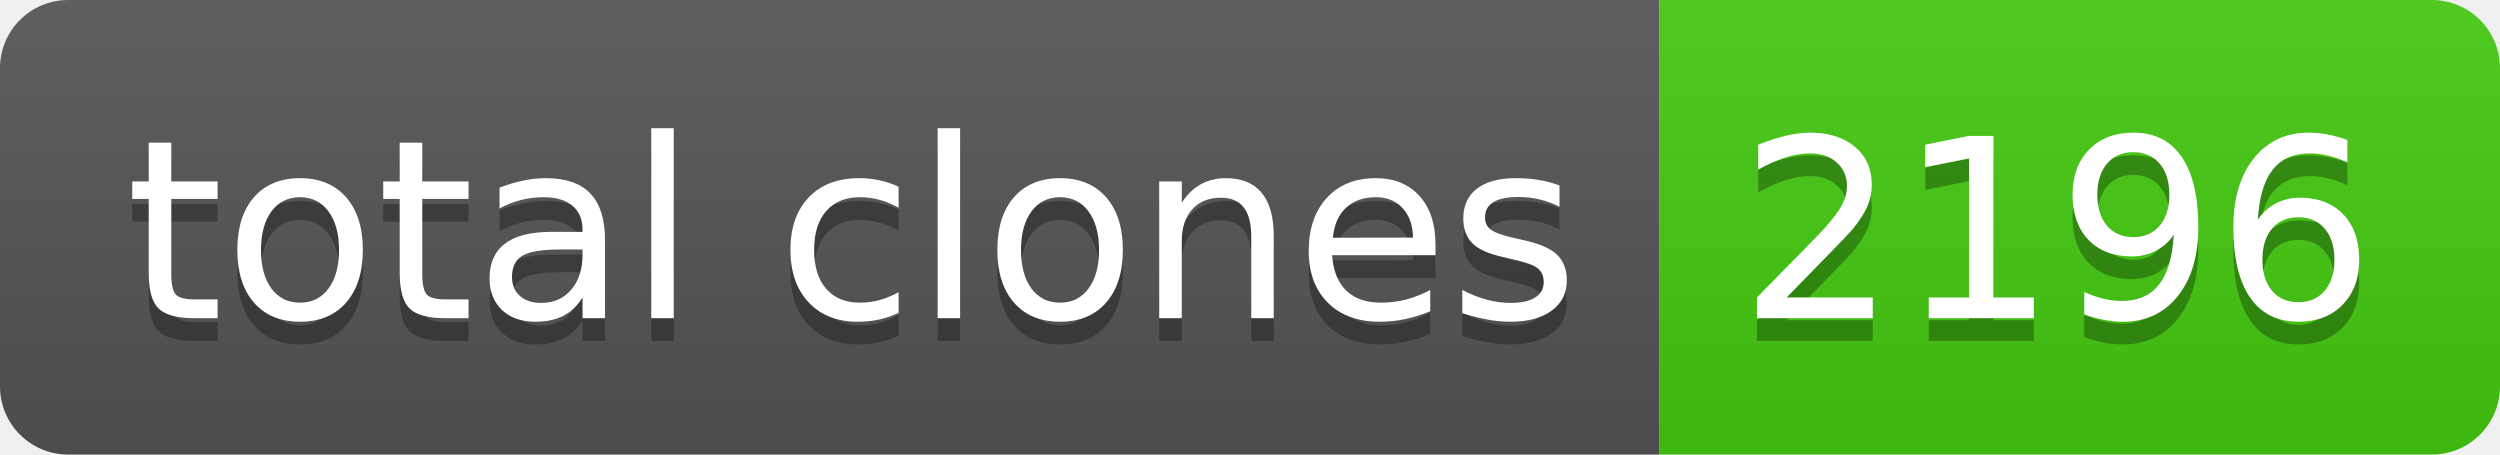
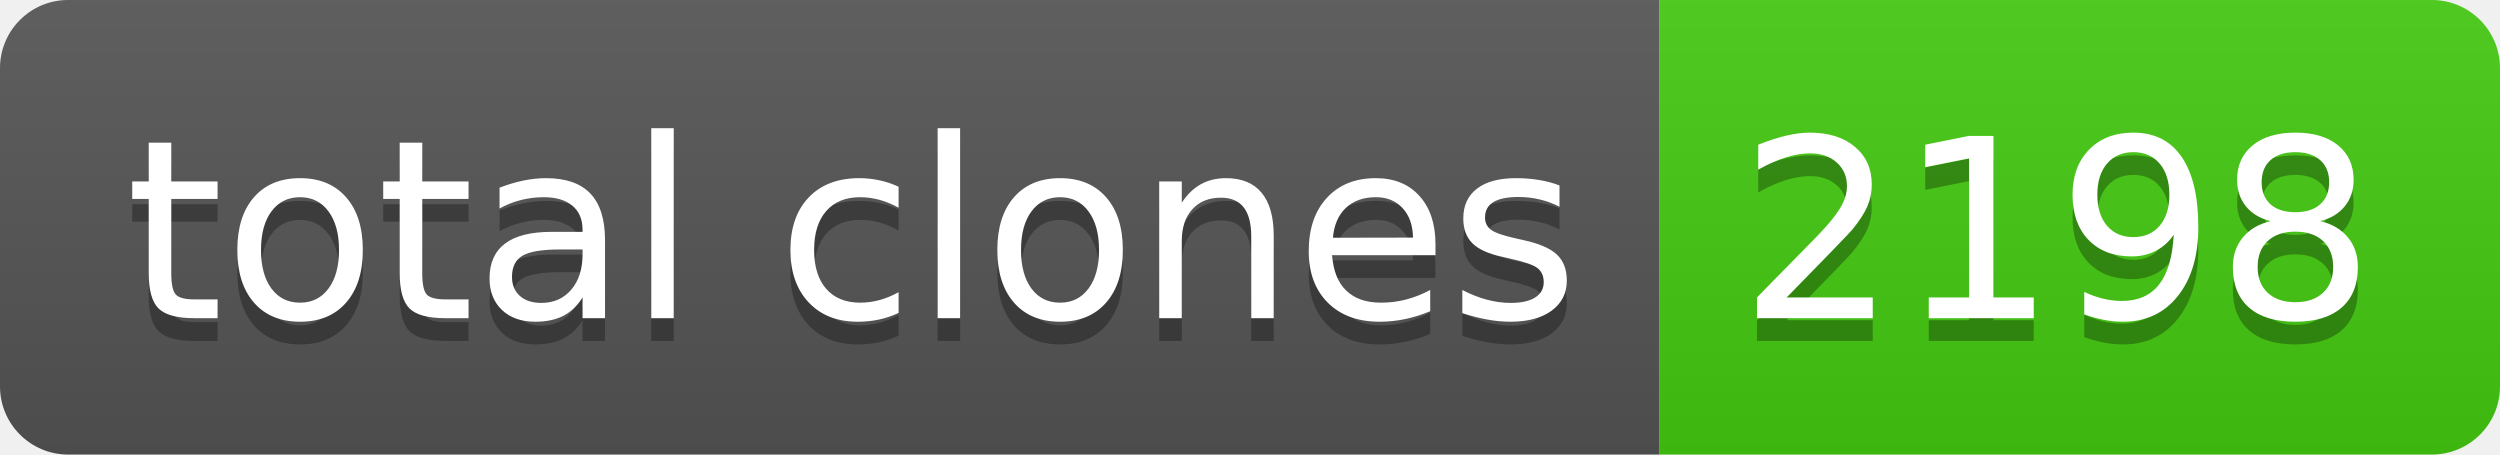
- <svg xmlns="http://www.w3.org/2000/svg" width="110" height="20" role="img" aria-label="total clones: 2196">
+ <svg xmlns="http://www.w3.org/2000/svg" width="110" height="20" role="img" aria-label="total clones: 2198">
  <linearGradient id="s" x2="0" y2="100%">
    <stop offset="0" stop-color="#bbb" stop-opacity=".1" />
    <stop offset="1" stop-opacity=".1" />
  </linearGradient>
  <clipPath id="r">
    <rect width="110" height="20" rx="3" fill="#fff" />
  </clipPath>
  <g clip-path="url(#r)">
    <rect width="73" height="20" fill="#555" />
    <rect x="73" width="37" height="20" fill="#4c1" />
    <rect width="110" height="20" fill="url(#s)" />
  </g>
  <g fill="#fff" text-anchor="middle" font-family="Verdana,Geneva,DejaVu Sans,sans-serif" text-rendering="geometricPrecision" font-size="110">
    <text aria-hidden="true" x="375" y="150" fill="#010101" fill-opacity=".3" transform="scale(.1)" textLength="630">total clones</text>
    <text x="375" y="140" transform="scale(.1)" fill="#fff" textLength="630">total clones</text>
-     <text aria-hidden="true" x="905" y="150" fill="#010101" fill-opacity=".3" transform="scale(.1)" textLength="270">2196</text>
-     <text x="905" y="140" transform="scale(.1)" fill="#fff" textLength="270">2196</text>
+     <text aria-hidden="true" x="905" y="150" fill="#010101" fill-opacity=".3" transform="scale(.1)" textLength="270">2198</text>
+     <text x="905" y="140" transform="scale(.1)" fill="#fff" textLength="270">2198</text>
  </g>
</svg>
